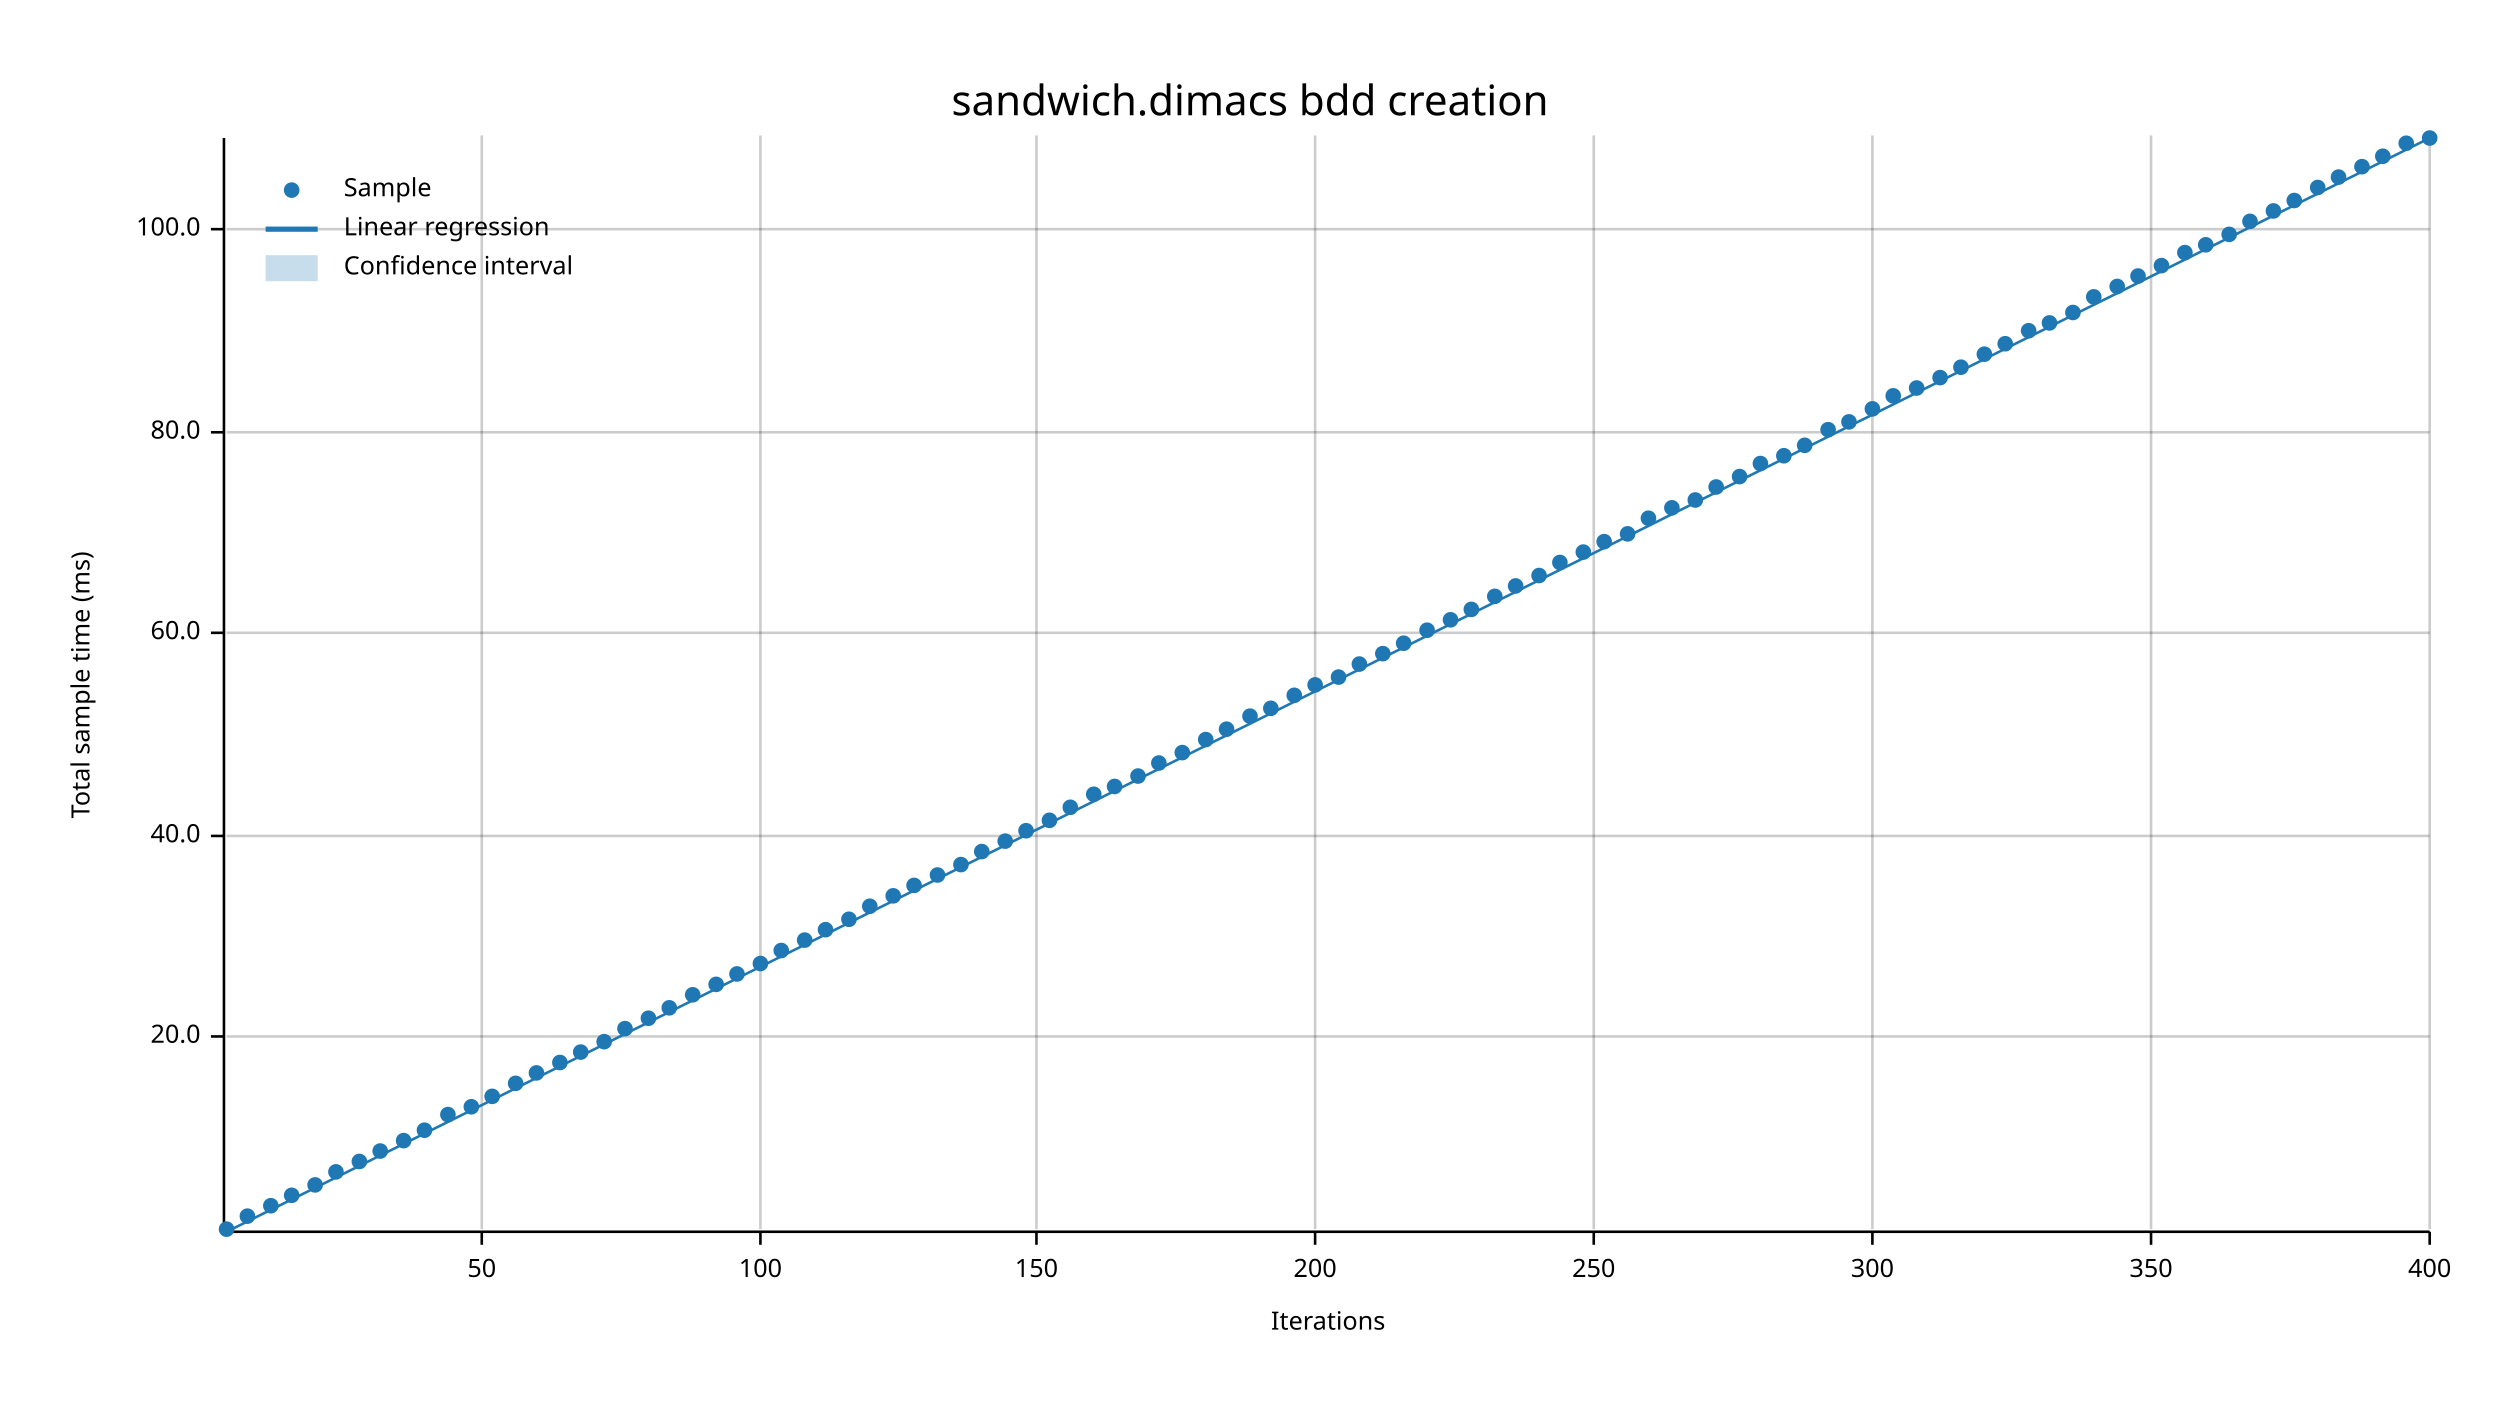
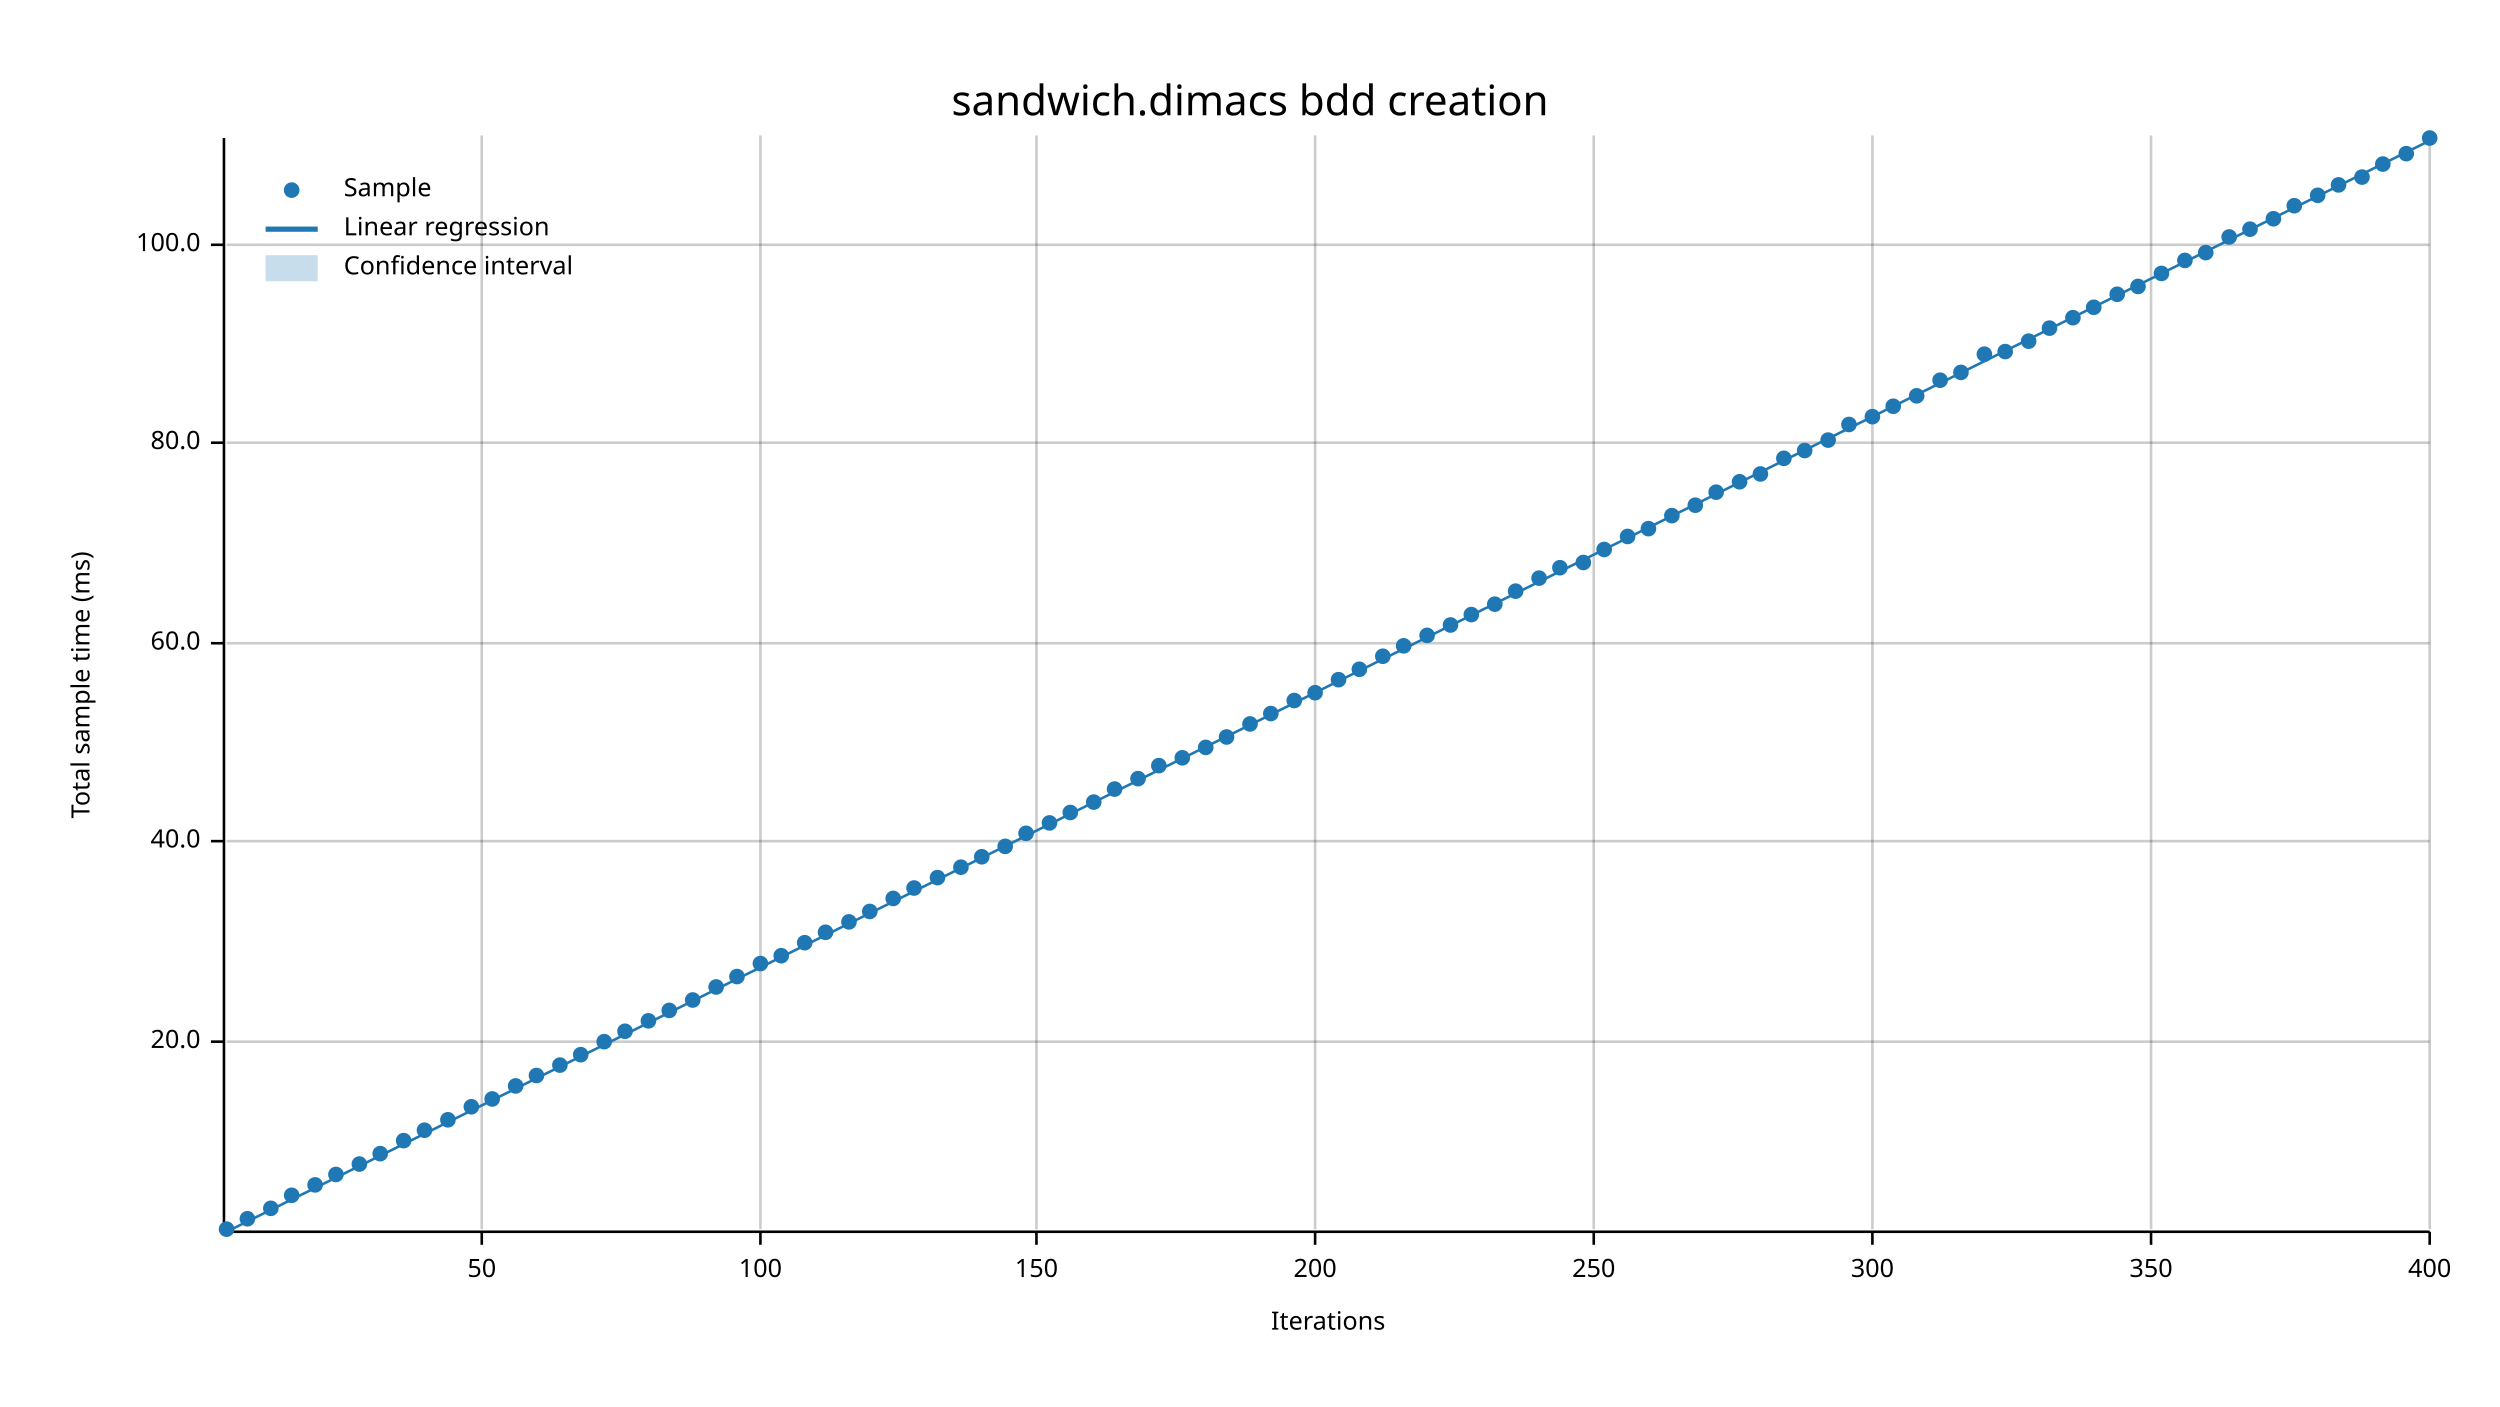
<svg xmlns="http://www.w3.org/2000/svg" width="960" height="540" viewBox="0 0 960 540">
  <text x="480" y="32" dy="0.76em" text-anchor="middle" font-family="sans-serif" font-size="16.129" opacity="1" fill="#000000">
sandwich.dimacs bdd creation
</text>
  <text x="27" y="263" dy="0.76em" text-anchor="middle" font-family="sans-serif" font-size="9.677" opacity="1" fill="#000000" transform="rotate(270, 27, 263)">
Total sample time (ms)
</text>
  <text x="510" y="513" dy="-0.5ex" text-anchor="middle" font-family="sans-serif" font-size="9.677" opacity="1" fill="#000000">
Iterations
</text>
  <line opacity="0.2" stroke="#000000" stroke-width="1" x1="185" y1="472" x2="185" y2="52" />
  <line opacity="0.2" stroke="#000000" stroke-width="1" x1="292" y1="472" x2="292" y2="52" />
  <line opacity="0.2" stroke="#000000" stroke-width="1" x1="398" y1="472" x2="398" y2="52" />
  <line opacity="0.2" stroke="#000000" stroke-width="1" x1="505" y1="472" x2="505" y2="52" />
  <line opacity="0.2" stroke="#000000" stroke-width="1" x1="612" y1="472" x2="612" y2="52" />
  <line opacity="0.2" stroke="#000000" stroke-width="1" x1="719" y1="472" x2="719" y2="52" />
  <line opacity="0.2" stroke="#000000" stroke-width="1" x1="826" y1="472" x2="826" y2="52" />
  <line opacity="0.2" stroke="#000000" stroke-width="1" x1="933" y1="472" x2="933" y2="52" />
-   <line opacity="0.2" stroke="#000000" stroke-width="1" x1="87" y1="398" x2="933" y2="398" />
-   <line opacity="0.2" stroke="#000000" stroke-width="1" x1="87" y1="321" x2="933" y2="321" />
-   <line opacity="0.2" stroke="#000000" stroke-width="1" x1="87" y1="243" x2="933" y2="243" />
-   <line opacity="0.2" stroke="#000000" stroke-width="1" x1="87" y1="166" x2="933" y2="166" />
-   <line opacity="0.2" stroke="#000000" stroke-width="1" x1="87" y1="88" x2="933" y2="88" />
+   <line opacity="0.2" stroke="#000000" stroke-width="1" x1="87" y1="400" x2="933" y2="400" />
+   <line opacity="0.2" stroke="#000000" stroke-width="1" x1="87" y1="323" x2="933" y2="323" />
+   <line opacity="0.2" stroke="#000000" stroke-width="1" x1="87" y1="247" x2="933" y2="247" />
+   <line opacity="0.2" stroke="#000000" stroke-width="1" x1="87" y1="170" x2="933" y2="170" />
+   <line opacity="0.2" stroke="#000000" stroke-width="1" x1="87" y1="94" x2="933" y2="94" />
  <polyline fill="none" opacity="1" stroke="#000000" stroke-width="1" points="86,53 86,473 " />
-   <text x="77" y="398" dy="0.5ex" text-anchor="end" font-family="sans-serif" font-size="9.677" opacity="1" fill="#000000">
+   <text x="77" y="400" dy="0.5ex" text-anchor="end" font-family="sans-serif" font-size="9.677" opacity="1" fill="#000000">
20.0
</text>
-   <polyline fill="none" opacity="1" stroke="#000000" stroke-width="1" points="81,398 86,398 " />
-   <text x="77" y="321" dy="0.5ex" text-anchor="end" font-family="sans-serif" font-size="9.677" opacity="1" fill="#000000">
+   <polyline fill="none" opacity="1" stroke="#000000" stroke-width="1" points="81,400 86,400 " />
+   <text x="77" y="323" dy="0.5ex" text-anchor="end" font-family="sans-serif" font-size="9.677" opacity="1" fill="#000000">
40.0
</text>
-   <polyline fill="none" opacity="1" stroke="#000000" stroke-width="1" points="81,321 86,321 " />
-   <text x="77" y="243" dy="0.5ex" text-anchor="end" font-family="sans-serif" font-size="9.677" opacity="1" fill="#000000">
+   <polyline fill="none" opacity="1" stroke="#000000" stroke-width="1" points="81,323 86,323 " />
+   <text x="77" y="247" dy="0.5ex" text-anchor="end" font-family="sans-serif" font-size="9.677" opacity="1" fill="#000000">
60.0
</text>
-   <polyline fill="none" opacity="1" stroke="#000000" stroke-width="1" points="81,243 86,243 " />
-   <text x="77" y="166" dy="0.5ex" text-anchor="end" font-family="sans-serif" font-size="9.677" opacity="1" fill="#000000">
+   <polyline fill="none" opacity="1" stroke="#000000" stroke-width="1" points="81,247 86,247 " />
+   <text x="77" y="170" dy="0.5ex" text-anchor="end" font-family="sans-serif" font-size="9.677" opacity="1" fill="#000000">
80.0
</text>
-   <polyline fill="none" opacity="1" stroke="#000000" stroke-width="1" points="81,166 86,166 " />
-   <text x="77" y="88" dy="0.5ex" text-anchor="end" font-family="sans-serif" font-size="9.677" opacity="1" fill="#000000">
+   <polyline fill="none" opacity="1" stroke="#000000" stroke-width="1" points="81,170 86,170 " />
+   <text x="77" y="94" dy="0.5ex" text-anchor="end" font-family="sans-serif" font-size="9.677" opacity="1" fill="#000000">
100.0
</text>
-   <polyline fill="none" opacity="1" stroke="#000000" stroke-width="1" points="81,88 86,88 " />
+   <polyline fill="none" opacity="1" stroke="#000000" stroke-width="1" points="81,94 86,94 " />
  <polyline fill="none" opacity="1" stroke="#000000" stroke-width="1" points="87,473 933,473 " />
  <text x="185" y="483" dy="0.76em" text-anchor="middle" font-family="sans-serif" font-size="9.677" opacity="1" fill="#000000">
50
</text>
  <polyline fill="none" opacity="1" stroke="#000000" stroke-width="1" points="185,473 185,478 " />
  <text x="292" y="483" dy="0.76em" text-anchor="middle" font-family="sans-serif" font-size="9.677" opacity="1" fill="#000000">
100
</text>
  <polyline fill="none" opacity="1" stroke="#000000" stroke-width="1" points="292,473 292,478 " />
  <text x="398" y="483" dy="0.76em" text-anchor="middle" font-family="sans-serif" font-size="9.677" opacity="1" fill="#000000">
150
</text>
  <polyline fill="none" opacity="1" stroke="#000000" stroke-width="1" points="398,473 398,478 " />
  <text x="505" y="483" dy="0.76em" text-anchor="middle" font-family="sans-serif" font-size="9.677" opacity="1" fill="#000000">
200
</text>
  <polyline fill="none" opacity="1" stroke="#000000" stroke-width="1" points="505,473 505,478 " />
  <text x="612" y="483" dy="0.76em" text-anchor="middle" font-family="sans-serif" font-size="9.677" opacity="1" fill="#000000">
250
</text>
  <polyline fill="none" opacity="1" stroke="#000000" stroke-width="1" points="612,473 612,478 " />
  <text x="719" y="483" dy="0.76em" text-anchor="middle" font-family="sans-serif" font-size="9.677" opacity="1" fill="#000000">
300
</text>
  <polyline fill="none" opacity="1" stroke="#000000" stroke-width="1" points="719,473 719,478 " />
  <text x="826" y="483" dy="0.76em" text-anchor="middle" font-family="sans-serif" font-size="9.677" opacity="1" fill="#000000">
350
</text>
  <polyline fill="none" opacity="1" stroke="#000000" stroke-width="1" points="826,473 826,478 " />
  <text x="933" y="483" dy="0.76em" text-anchor="middle" font-family="sans-serif" font-size="9.677" opacity="1" fill="#000000">
400
</text>
  <polyline fill="none" opacity="1" stroke="#000000" stroke-width="1" points="933,473 933,478 " />
  <circle cx="87" cy="472" r="3" opacity="1" fill="#1F78B4" stroke="none" stroke-width="1" />
-   <circle cx="95" cy="467" r="3" opacity="1" fill="#1F78B4" stroke="none" stroke-width="1" />
-   <circle cx="104" cy="463" r="3" opacity="1" fill="#1F78B4" stroke="none" stroke-width="1" />
+   <circle cx="95" cy="468" r="3" opacity="1" fill="#1F78B4" stroke="none" stroke-width="1" />
+   <circle cx="104" cy="464" r="3" opacity="1" fill="#1F78B4" stroke="none" stroke-width="1" />
  <circle cx="112" cy="459" r="3" opacity="1" fill="#1F78B4" stroke="none" stroke-width="1" />
  <circle cx="121" cy="455" r="3" opacity="1" fill="#1F78B4" stroke="none" stroke-width="1" />
-   <circle cx="129" cy="450" r="3" opacity="1" fill="#1F78B4" stroke="none" stroke-width="1" />
-   <circle cx="138" cy="446" r="3" opacity="1" fill="#1F78B4" stroke="none" stroke-width="1" />
-   <circle cx="146" cy="442" r="3" opacity="1" fill="#1F78B4" stroke="none" stroke-width="1" />
+   <circle cx="129" cy="451" r="3" opacity="1" fill="#1F78B4" stroke="none" stroke-width="1" />
+   <circle cx="138" cy="447" r="3" opacity="1" fill="#1F78B4" stroke="none" stroke-width="1" />
+   <circle cx="146" cy="443" r="3" opacity="1" fill="#1F78B4" stroke="none" stroke-width="1" />
  <circle cx="155" cy="438" r="3" opacity="1" fill="#1F78B4" stroke="none" stroke-width="1" />
  <circle cx="163" cy="434" r="3" opacity="1" fill="#1F78B4" stroke="none" stroke-width="1" />
-   <circle cx="172" cy="428" r="3" opacity="1" fill="#1F78B4" stroke="none" stroke-width="1" />
+   <circle cx="172" cy="430" r="3" opacity="1" fill="#1F78B4" stroke="none" stroke-width="1" />
  <circle cx="181" cy="425" r="3" opacity="1" fill="#1F78B4" stroke="none" stroke-width="1" />
-   <circle cx="189" cy="421" r="3" opacity="1" fill="#1F78B4" stroke="none" stroke-width="1" />
-   <circle cx="198" cy="416" r="3" opacity="1" fill="#1F78B4" stroke="none" stroke-width="1" />
-   <circle cx="206" cy="412" r="3" opacity="1" fill="#1F78B4" stroke="none" stroke-width="1" />
-   <circle cx="215" cy="408" r="3" opacity="1" fill="#1F78B4" stroke="none" stroke-width="1" />
-   <circle cx="223" cy="404" r="3" opacity="1" fill="#1F78B4" stroke="none" stroke-width="1" />
+   <circle cx="189" cy="422" r="3" opacity="1" fill="#1F78B4" stroke="none" stroke-width="1" />
+   <circle cx="198" cy="417" r="3" opacity="1" fill="#1F78B4" stroke="none" stroke-width="1" />
+   <circle cx="206" cy="413" r="3" opacity="1" fill="#1F78B4" stroke="none" stroke-width="1" />
+   <circle cx="215" cy="409" r="3" opacity="1" fill="#1F78B4" stroke="none" stroke-width="1" />
+   <circle cx="223" cy="405" r="3" opacity="1" fill="#1F78B4" stroke="none" stroke-width="1" />
  <circle cx="232" cy="400" r="3" opacity="1" fill="#1F78B4" stroke="none" stroke-width="1" />
-   <circle cx="240" cy="395" r="3" opacity="1" fill="#1F78B4" stroke="none" stroke-width="1" />
-   <circle cx="249" cy="391" r="3" opacity="1" fill="#1F78B4" stroke="none" stroke-width="1" />
-   <circle cx="257" cy="387" r="3" opacity="1" fill="#1F78B4" stroke="none" stroke-width="1" />
-   <circle cx="266" cy="382" r="3" opacity="1" fill="#1F78B4" stroke="none" stroke-width="1" />
-   <circle cx="275" cy="378" r="3" opacity="1" fill="#1F78B4" stroke="none" stroke-width="1" />
-   <circle cx="283" cy="374" r="3" opacity="1" fill="#1F78B4" stroke="none" stroke-width="1" />
+   <circle cx="240" cy="396" r="3" opacity="1" fill="#1F78B4" stroke="none" stroke-width="1" />
+   <circle cx="249" cy="392" r="3" opacity="1" fill="#1F78B4" stroke="none" stroke-width="1" />
+   <circle cx="257" cy="388" r="3" opacity="1" fill="#1F78B4" stroke="none" stroke-width="1" />
+   <circle cx="266" cy="384" r="3" opacity="1" fill="#1F78B4" stroke="none" stroke-width="1" />
+   <circle cx="275" cy="379" r="3" opacity="1" fill="#1F78B4" stroke="none" stroke-width="1" />
+   <circle cx="283" cy="375" r="3" opacity="1" fill="#1F78B4" stroke="none" stroke-width="1" />
  <circle cx="292" cy="370" r="3" opacity="1" fill="#1F78B4" stroke="none" stroke-width="1" />
-   <circle cx="300" cy="365" r="3" opacity="1" fill="#1F78B4" stroke="none" stroke-width="1" />
-   <circle cx="309" cy="361" r="3" opacity="1" fill="#1F78B4" stroke="none" stroke-width="1" />
-   <circle cx="317" cy="357" r="3" opacity="1" fill="#1F78B4" stroke="none" stroke-width="1" />
-   <circle cx="326" cy="353" r="3" opacity="1" fill="#1F78B4" stroke="none" stroke-width="1" />
-   <circle cx="334" cy="348" r="3" opacity="1" fill="#1F78B4" stroke="none" stroke-width="1" />
-   <circle cx="343" cy="344" r="3" opacity="1" fill="#1F78B4" stroke="none" stroke-width="1" />
-   <circle cx="351" cy="340" r="3" opacity="1" fill="#1F78B4" stroke="none" stroke-width="1" />
-   <circle cx="360" cy="336" r="3" opacity="1" fill="#1F78B4" stroke="none" stroke-width="1" />
-   <circle cx="369" cy="332" r="3" opacity="1" fill="#1F78B4" stroke="none" stroke-width="1" />
-   <circle cx="377" cy="327" r="3" opacity="1" fill="#1F78B4" stroke="none" stroke-width="1" />
-   <circle cx="386" cy="323" r="3" opacity="1" fill="#1F78B4" stroke="none" stroke-width="1" />
-   <circle cx="394" cy="319" r="3" opacity="1" fill="#1F78B4" stroke="none" stroke-width="1" />
-   <circle cx="403" cy="315" r="3" opacity="1" fill="#1F78B4" stroke="none" stroke-width="1" />
-   <circle cx="411" cy="310" r="3" opacity="1" fill="#1F78B4" stroke="none" stroke-width="1" />
-   <circle cx="420" cy="305" r="3" opacity="1" fill="#1F78B4" stroke="none" stroke-width="1" />
-   <circle cx="428" cy="302" r="3" opacity="1" fill="#1F78B4" stroke="none" stroke-width="1" />
-   <circle cx="437" cy="298" r="3" opacity="1" fill="#1F78B4" stroke="none" stroke-width="1" />
-   <circle cx="445" cy="293" r="3" opacity="1" fill="#1F78B4" stroke="none" stroke-width="1" />
-   <circle cx="454" cy="289" r="3" opacity="1" fill="#1F78B4" stroke="none" stroke-width="1" />
-   <circle cx="463" cy="284" r="3" opacity="1" fill="#1F78B4" stroke="none" stroke-width="1" />
-   <circle cx="471" cy="280" r="3" opacity="1" fill="#1F78B4" stroke="none" stroke-width="1" />
-   <circle cx="480" cy="275" r="3" opacity="1" fill="#1F78B4" stroke="none" stroke-width="1" />
-   <circle cx="488" cy="272" r="3" opacity="1" fill="#1F78B4" stroke="none" stroke-width="1" />
-   <circle cx="497" cy="267" r="3" opacity="1" fill="#1F78B4" stroke="none" stroke-width="1" />
-   <circle cx="505" cy="263" r="3" opacity="1" fill="#1F78B4" stroke="none" stroke-width="1" />
-   <circle cx="514" cy="260" r="3" opacity="1" fill="#1F78B4" stroke="none" stroke-width="1" />
-   <circle cx="522" cy="255" r="3" opacity="1" fill="#1F78B4" stroke="none" stroke-width="1" />
-   <circle cx="531" cy="251" r="3" opacity="1" fill="#1F78B4" stroke="none" stroke-width="1" />
-   <circle cx="539" cy="247" r="3" opacity="1" fill="#1F78B4" stroke="none" stroke-width="1" />
-   <circle cx="548" cy="242" r="3" opacity="1" fill="#1F78B4" stroke="none" stroke-width="1" />
-   <circle cx="557" cy="238" r="3" opacity="1" fill="#1F78B4" stroke="none" stroke-width="1" />
-   <circle cx="565" cy="234" r="3" opacity="1" fill="#1F78B4" stroke="none" stroke-width="1" />
-   <circle cx="574" cy="229" r="3" opacity="1" fill="#1F78B4" stroke="none" stroke-width="1" />
-   <circle cx="582" cy="225" r="3" opacity="1" fill="#1F78B4" stroke="none" stroke-width="1" />
-   <circle cx="591" cy="221" r="3" opacity="1" fill="#1F78B4" stroke="none" stroke-width="1" />
-   <circle cx="599" cy="216" r="3" opacity="1" fill="#1F78B4" stroke="none" stroke-width="1" />
-   <circle cx="608" cy="212" r="3" opacity="1" fill="#1F78B4" stroke="none" stroke-width="1" />
-   <circle cx="616" cy="208" r="3" opacity="1" fill="#1F78B4" stroke="none" stroke-width="1" />
-   <circle cx="625" cy="205" r="3" opacity="1" fill="#1F78B4" stroke="none" stroke-width="1" />
-   <circle cx="633" cy="199" r="3" opacity="1" fill="#1F78B4" stroke="none" stroke-width="1" />
-   <circle cx="642" cy="195" r="3" opacity="1" fill="#1F78B4" stroke="none" stroke-width="1" />
-   <circle cx="651" cy="192" r="3" opacity="1" fill="#1F78B4" stroke="none" stroke-width="1" />
-   <circle cx="659" cy="187" r="3" opacity="1" fill="#1F78B4" stroke="none" stroke-width="1" />
-   <circle cx="668" cy="183" r="3" opacity="1" fill="#1F78B4" stroke="none" stroke-width="1" />
-   <circle cx="676" cy="178" r="3" opacity="1" fill="#1F78B4" stroke="none" stroke-width="1" />
-   <circle cx="685" cy="175" r="3" opacity="1" fill="#1F78B4" stroke="none" stroke-width="1" />
-   <circle cx="693" cy="171" r="3" opacity="1" fill="#1F78B4" stroke="none" stroke-width="1" />
-   <circle cx="702" cy="165" r="3" opacity="1" fill="#1F78B4" stroke="none" stroke-width="1" />
-   <circle cx="710" cy="162" r="3" opacity="1" fill="#1F78B4" stroke="none" stroke-width="1" />
-   <circle cx="719" cy="157" r="3" opacity="1" fill="#1F78B4" stroke="none" stroke-width="1" />
-   <circle cx="727" cy="152" r="3" opacity="1" fill="#1F78B4" stroke="none" stroke-width="1" />
-   <circle cx="736" cy="149" r="3" opacity="1" fill="#1F78B4" stroke="none" stroke-width="1" />
-   <circle cx="745" cy="145" r="3" opacity="1" fill="#1F78B4" stroke="none" stroke-width="1" />
-   <circle cx="753" cy="141" r="3" opacity="1" fill="#1F78B4" stroke="none" stroke-width="1" />
+   <circle cx="300" cy="367" r="3" opacity="1" fill="#1F78B4" stroke="none" stroke-width="1" />
+   <circle cx="309" cy="362" r="3" opacity="1" fill="#1F78B4" stroke="none" stroke-width="1" />
+   <circle cx="317" cy="358" r="3" opacity="1" fill="#1F78B4" stroke="none" stroke-width="1" />
+   <circle cx="326" cy="354" r="3" opacity="1" fill="#1F78B4" stroke="none" stroke-width="1" />
+   <circle cx="334" cy="350" r="3" opacity="1" fill="#1F78B4" stroke="none" stroke-width="1" />
+   <circle cx="343" cy="345" r="3" opacity="1" fill="#1F78B4" stroke="none" stroke-width="1" />
+   <circle cx="351" cy="341" r="3" opacity="1" fill="#1F78B4" stroke="none" stroke-width="1" />
+   <circle cx="360" cy="337" r="3" opacity="1" fill="#1F78B4" stroke="none" stroke-width="1" />
+   <circle cx="369" cy="333" r="3" opacity="1" fill="#1F78B4" stroke="none" stroke-width="1" />
+   <circle cx="377" cy="329" r="3" opacity="1" fill="#1F78B4" stroke="none" stroke-width="1" />
+   <circle cx="386" cy="325" r="3" opacity="1" fill="#1F78B4" stroke="none" stroke-width="1" />
+   <circle cx="394" cy="320" r="3" opacity="1" fill="#1F78B4" stroke="none" stroke-width="1" />
+   <circle cx="403" cy="316" r="3" opacity="1" fill="#1F78B4" stroke="none" stroke-width="1" />
+   <circle cx="411" cy="312" r="3" opacity="1" fill="#1F78B4" stroke="none" stroke-width="1" />
+   <circle cx="420" cy="308" r="3" opacity="1" fill="#1F78B4" stroke="none" stroke-width="1" />
+   <circle cx="428" cy="303" r="3" opacity="1" fill="#1F78B4" stroke="none" stroke-width="1" />
+   <circle cx="437" cy="299" r="3" opacity="1" fill="#1F78B4" stroke="none" stroke-width="1" />
+   <circle cx="445" cy="294" r="3" opacity="1" fill="#1F78B4" stroke="none" stroke-width="1" />
+   <circle cx="454" cy="291" r="3" opacity="1" fill="#1F78B4" stroke="none" stroke-width="1" />
+   <circle cx="463" cy="287" r="3" opacity="1" fill="#1F78B4" stroke="none" stroke-width="1" />
+   <circle cx="471" cy="283" r="3" opacity="1" fill="#1F78B4" stroke="none" stroke-width="1" />
+   <circle cx="480" cy="278" r="3" opacity="1" fill="#1F78B4" stroke="none" stroke-width="1" />
+   <circle cx="488" cy="274" r="3" opacity="1" fill="#1F78B4" stroke="none" stroke-width="1" />
+   <circle cx="497" cy="269" r="3" opacity="1" fill="#1F78B4" stroke="none" stroke-width="1" />
+   <circle cx="505" cy="266" r="3" opacity="1" fill="#1F78B4" stroke="none" stroke-width="1" />
+   <circle cx="514" cy="261" r="3" opacity="1" fill="#1F78B4" stroke="none" stroke-width="1" />
+   <circle cx="522" cy="257" r="3" opacity="1" fill="#1F78B4" stroke="none" stroke-width="1" />
+   <circle cx="531" cy="252" r="3" opacity="1" fill="#1F78B4" stroke="none" stroke-width="1" />
+   <circle cx="539" cy="248" r="3" opacity="1" fill="#1F78B4" stroke="none" stroke-width="1" />
+   <circle cx="548" cy="244" r="3" opacity="1" fill="#1F78B4" stroke="none" stroke-width="1" />
+   <circle cx="557" cy="240" r="3" opacity="1" fill="#1F78B4" stroke="none" stroke-width="1" />
+   <circle cx="565" cy="236" r="3" opacity="1" fill="#1F78B4" stroke="none" stroke-width="1" />
+   <circle cx="574" cy="232" r="3" opacity="1" fill="#1F78B4" stroke="none" stroke-width="1" />
+   <circle cx="582" cy="227" r="3" opacity="1" fill="#1F78B4" stroke="none" stroke-width="1" />
+   <circle cx="591" cy="222" r="3" opacity="1" fill="#1F78B4" stroke="none" stroke-width="1" />
+   <circle cx="599" cy="218" r="3" opacity="1" fill="#1F78B4" stroke="none" stroke-width="1" />
+   <circle cx="608" cy="216" r="3" opacity="1" fill="#1F78B4" stroke="none" stroke-width="1" />
+   <circle cx="616" cy="211" r="3" opacity="1" fill="#1F78B4" stroke="none" stroke-width="1" />
+   <circle cx="625" cy="206" r="3" opacity="1" fill="#1F78B4" stroke="none" stroke-width="1" />
+   <circle cx="633" cy="203" r="3" opacity="1" fill="#1F78B4" stroke="none" stroke-width="1" />
+   <circle cx="642" cy="198" r="3" opacity="1" fill="#1F78B4" stroke="none" stroke-width="1" />
+   <circle cx="651" cy="194" r="3" opacity="1" fill="#1F78B4" stroke="none" stroke-width="1" />
+   <circle cx="659" cy="189" r="3" opacity="1" fill="#1F78B4" stroke="none" stroke-width="1" />
+   <circle cx="668" cy="185" r="3" opacity="1" fill="#1F78B4" stroke="none" stroke-width="1" />
+   <circle cx="676" cy="182" r="3" opacity="1" fill="#1F78B4" stroke="none" stroke-width="1" />
+   <circle cx="685" cy="176" r="3" opacity="1" fill="#1F78B4" stroke="none" stroke-width="1" />
+   <circle cx="693" cy="173" r="3" opacity="1" fill="#1F78B4" stroke="none" stroke-width="1" />
+   <circle cx="702" cy="169" r="3" opacity="1" fill="#1F78B4" stroke="none" stroke-width="1" />
+   <circle cx="710" cy="163" r="3" opacity="1" fill="#1F78B4" stroke="none" stroke-width="1" />
+   <circle cx="719" cy="160" r="3" opacity="1" fill="#1F78B4" stroke="none" stroke-width="1" />
+   <circle cx="727" cy="156" r="3" opacity="1" fill="#1F78B4" stroke="none" stroke-width="1" />
+   <circle cx="736" cy="152" r="3" opacity="1" fill="#1F78B4" stroke="none" stroke-width="1" />
+   <circle cx="745" cy="146" r="3" opacity="1" fill="#1F78B4" stroke="none" stroke-width="1" />
+   <circle cx="753" cy="143" r="3" opacity="1" fill="#1F78B4" stroke="none" stroke-width="1" />
  <circle cx="762" cy="136" r="3" opacity="1" fill="#1F78B4" stroke="none" stroke-width="1" />
-   <circle cx="770" cy="132" r="3" opacity="1" fill="#1F78B4" stroke="none" stroke-width="1" />
-   <circle cx="779" cy="127" r="3" opacity="1" fill="#1F78B4" stroke="none" stroke-width="1" />
-   <circle cx="787" cy="124" r="3" opacity="1" fill="#1F78B4" stroke="none" stroke-width="1" />
-   <circle cx="796" cy="120" r="3" opacity="1" fill="#1F78B4" stroke="none" stroke-width="1" />
-   <circle cx="804" cy="114" r="3" opacity="1" fill="#1F78B4" stroke="none" stroke-width="1" />
-   <circle cx="813" cy="110" r="3" opacity="1" fill="#1F78B4" stroke="none" stroke-width="1" />
-   <circle cx="821" cy="106" r="3" opacity="1" fill="#1F78B4" stroke="none" stroke-width="1" />
-   <circle cx="830" cy="102" r="3" opacity="1" fill="#1F78B4" stroke="none" stroke-width="1" />
-   <circle cx="839" cy="97" r="3" opacity="1" fill="#1F78B4" stroke="none" stroke-width="1" />
-   <circle cx="847" cy="94" r="3" opacity="1" fill="#1F78B4" stroke="none" stroke-width="1" />
-   <circle cx="856" cy="90" r="3" opacity="1" fill="#1F78B4" stroke="none" stroke-width="1" />
-   <circle cx="864" cy="85" r="3" opacity="1" fill="#1F78B4" stroke="none" stroke-width="1" />
-   <circle cx="873" cy="81" r="3" opacity="1" fill="#1F78B4" stroke="none" stroke-width="1" />
-   <circle cx="881" cy="77" r="3" opacity="1" fill="#1F78B4" stroke="none" stroke-width="1" />
-   <circle cx="890" cy="72" r="3" opacity="1" fill="#1F78B4" stroke="none" stroke-width="1" />
-   <circle cx="898" cy="68" r="3" opacity="1" fill="#1F78B4" stroke="none" stroke-width="1" />
-   <circle cx="907" cy="64" r="3" opacity="1" fill="#1F78B4" stroke="none" stroke-width="1" />
-   <circle cx="915" cy="60" r="3" opacity="1" fill="#1F78B4" stroke="none" stroke-width="1" />
-   <circle cx="924" cy="55" r="3" opacity="1" fill="#1F78B4" stroke="none" stroke-width="1" />
+   <circle cx="770" cy="135" r="3" opacity="1" fill="#1F78B4" stroke="none" stroke-width="1" />
+   <circle cx="779" cy="131" r="3" opacity="1" fill="#1F78B4" stroke="none" stroke-width="1" />
+   <circle cx="787" cy="126" r="3" opacity="1" fill="#1F78B4" stroke="none" stroke-width="1" />
+   <circle cx="796" cy="122" r="3" opacity="1" fill="#1F78B4" stroke="none" stroke-width="1" />
+   <circle cx="804" cy="118" r="3" opacity="1" fill="#1F78B4" stroke="none" stroke-width="1" />
+   <circle cx="813" cy="113" r="3" opacity="1" fill="#1F78B4" stroke="none" stroke-width="1" />
+   <circle cx="821" cy="110" r="3" opacity="1" fill="#1F78B4" stroke="none" stroke-width="1" />
+   <circle cx="830" cy="105" r="3" opacity="1" fill="#1F78B4" stroke="none" stroke-width="1" />
+   <circle cx="839" cy="100" r="3" opacity="1" fill="#1F78B4" stroke="none" stroke-width="1" />
+   <circle cx="847" cy="97" r="3" opacity="1" fill="#1F78B4" stroke="none" stroke-width="1" />
+   <circle cx="856" cy="91" r="3" opacity="1" fill="#1F78B4" stroke="none" stroke-width="1" />
+   <circle cx="864" cy="88" r="3" opacity="1" fill="#1F78B4" stroke="none" stroke-width="1" />
+   <circle cx="873" cy="84" r="3" opacity="1" fill="#1F78B4" stroke="none" stroke-width="1" />
+   <circle cx="881" cy="79" r="3" opacity="1" fill="#1F78B4" stroke="none" stroke-width="1" />
+   <circle cx="890" cy="75" r="3" opacity="1" fill="#1F78B4" stroke="none" stroke-width="1" />
+   <circle cx="898" cy="71" r="3" opacity="1" fill="#1F78B4" stroke="none" stroke-width="1" />
+   <circle cx="907" cy="68" r="3" opacity="1" fill="#1F78B4" stroke="none" stroke-width="1" />
+   <circle cx="915" cy="63" r="3" opacity="1" fill="#1F78B4" stroke="none" stroke-width="1" />
+   <circle cx="924" cy="59" r="3" opacity="1" fill="#1F78B4" stroke="none" stroke-width="1" />
  <circle cx="933" cy="53" r="3" opacity="1" fill="#1F78B4" stroke="none" stroke-width="1" />
-   <polyline fill="none" opacity="1" stroke="#1F78B4" stroke-width="1" points="87,473 933,53 " />
-   <polygon opacity="0.25" fill="#1F78B4" points="87,473 933,53 933,53 " />
+   <polyline fill="none" opacity="1" stroke="#1F78B4" stroke-width="1" points="87,473 933,54 " />
+   <polygon opacity="0.25" fill="#1F78B4" points="87,473 933,54 933,54 " />
  <text x="132" y="68" dy="0.76em" text-anchor="start" font-family="sans-serif" font-size="9.677" opacity="1" fill="#000000">
Sample
</text>
  <text x="132" y="83" dy="0.76em" text-anchor="start" font-family="sans-serif" font-size="9.677" opacity="1" fill="#000000">
Linear regression
</text>
  <text x="132" y="98" dy="0.76em" text-anchor="start" font-family="sans-serif" font-size="9.677" opacity="1" fill="#000000">
Confidence interval
</text>
  <circle cx="112" cy="73" r="3" opacity="1" fill="#1F78B4" stroke="none" stroke-width="1" />
  <polyline fill="none" opacity="1" stroke="#1F78B4" stroke-width="2" points="102,88 122,88 " />
  <rect x="102" y="98" width="20" height="10" opacity="0.25" fill="#1F78B4" stroke="none" />
</svg>
